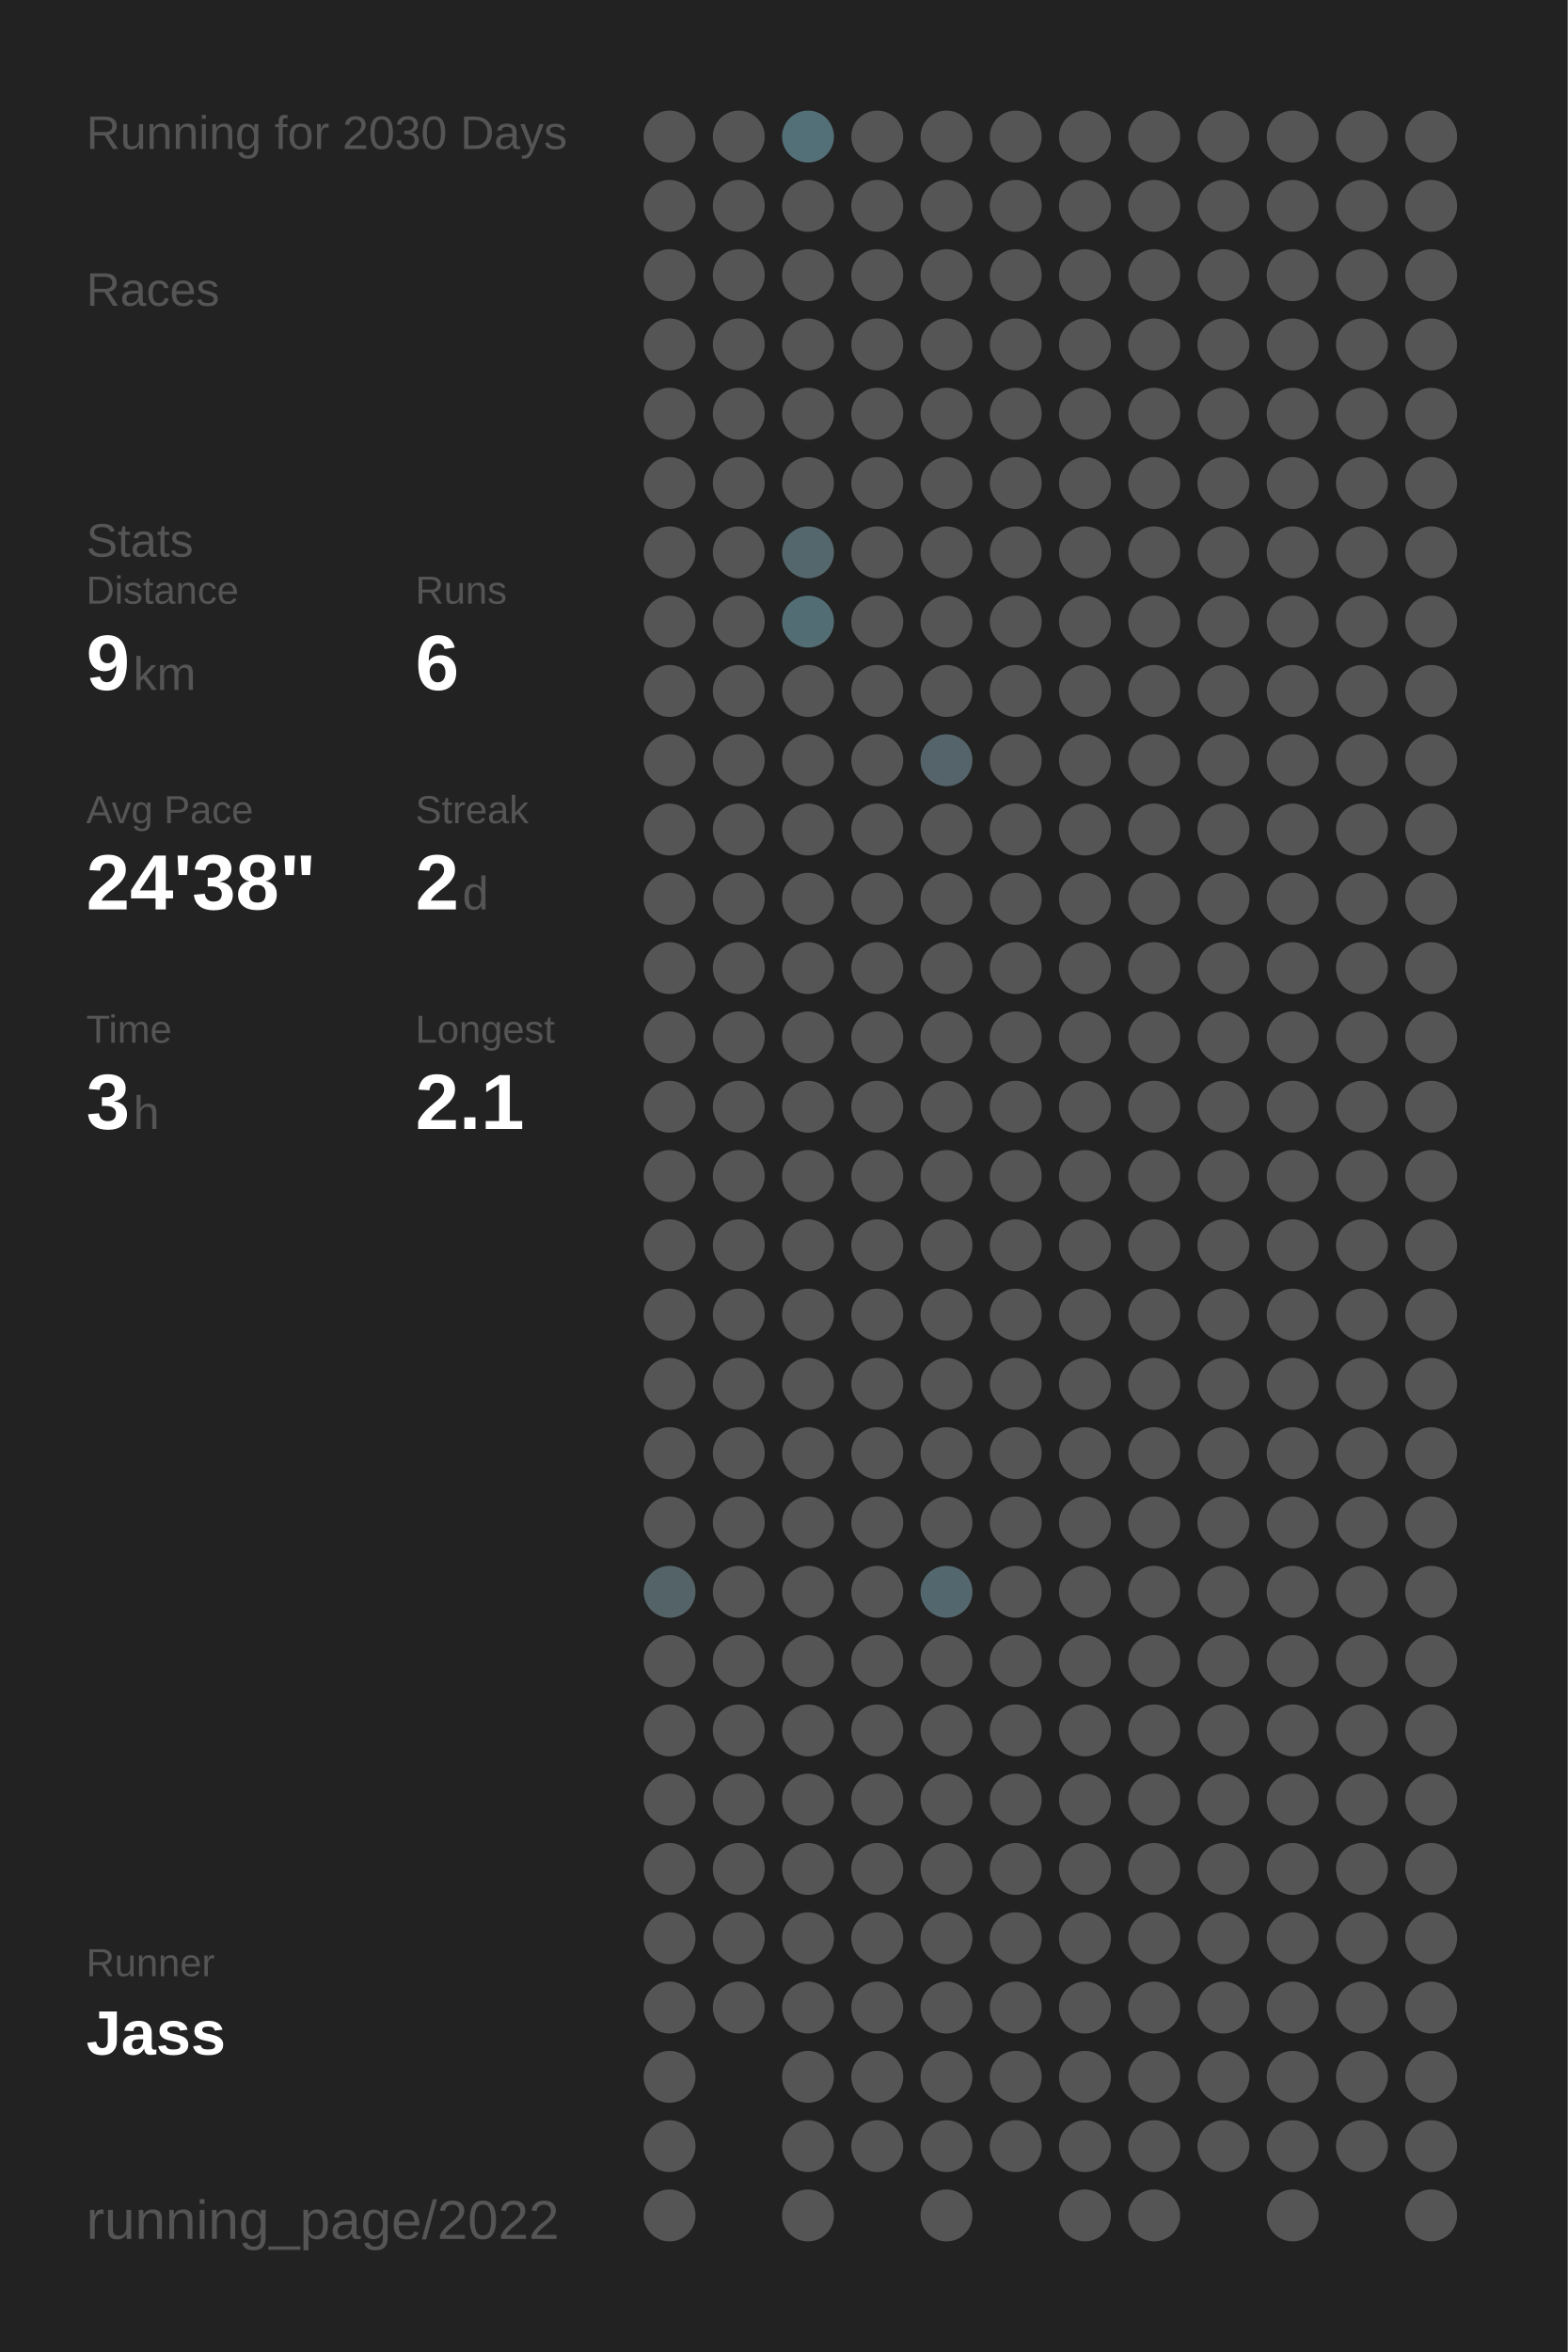
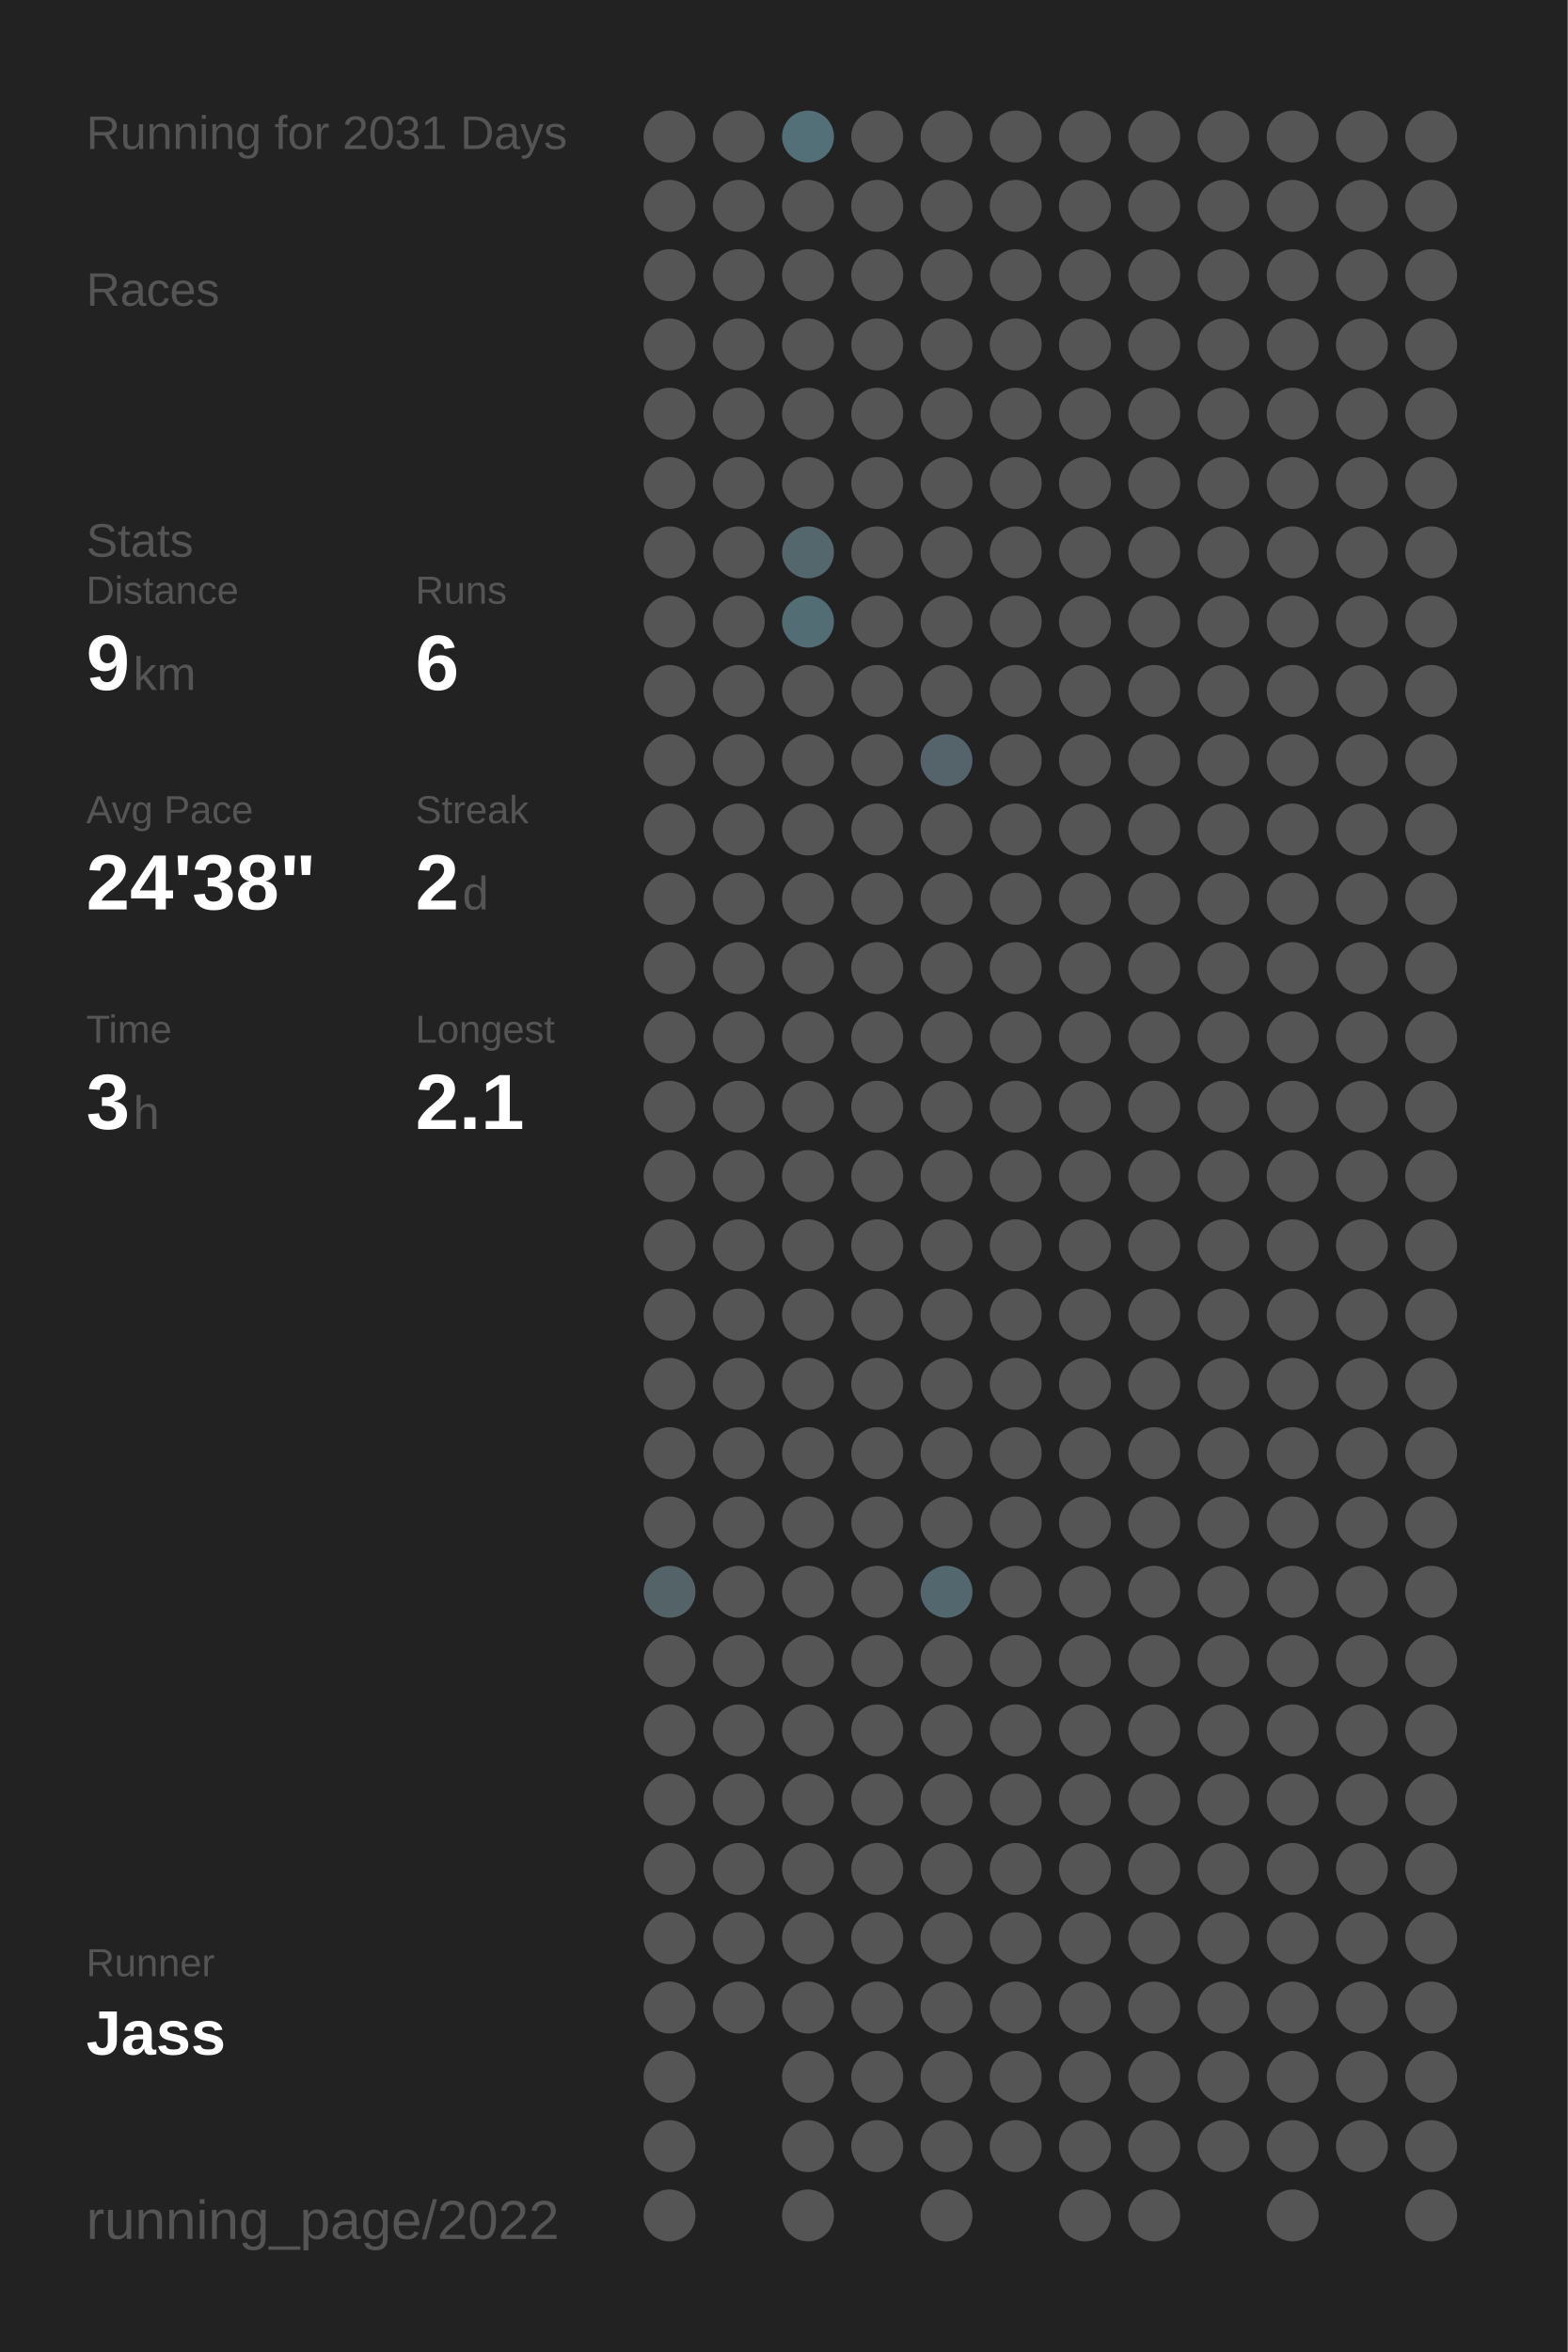
<svg xmlns="http://www.w3.org/2000/svg" baseProfile="full" height="300mm" version="1.1" viewBox="0,0,200,300" width="200mm">
  <defs />
  <rect fill="#222222" height="300" width="200" x="0" y="0" />
-   <text fill="#555555" style="font-size:6px; font-family:Arial;" x="11" y="19">Running for 2030 Days</text>
+   <text fill="#555555" style="font-size:6px; font-family:Arial;" x="11" y="19">Running for 2031 Days</text>
  <text fill="#555555" style="font-size:6px; font-family:Arial;" x="11" y="39">Races</text>
  <text fill="#555555" style="font-size:6px; font-family:Arial;" x="11" y="71">Stats</text>
  <text fill="#555555" style="font-size:5px; font-family:Arial;" x="11" y="77">Distance</text>
  <text fill="#FFFFFF" style="font-size:10px; font-family:Arial; font-weight:bold;" x="11" y="88">9</text>
  <text fill="#555555" style="font-size:6px; font-family:Arial;" x="17" y="88">km</text>
  <text fill="#555555" style="font-size:5px; font-family:Arial;" x="53" y="77">Runs</text>
  <text fill="#FFFFFF" style="font-size:10px; font-family:Arial; font-weight:bold;" x="53" y="88">6</text>
  <text fill="#555555" style="font-size:5px; font-family:Arial;" x="11" y="105">Avg Pace</text>
  <text fill="#FFFFFF" style="font-size:10px; font-family:Arial; font-weight:bold;" x="11" y="116">24'38"</text>
  <text fill="#555555" style="font-size:5px; font-family:Arial;" x="53" y="105">Streak</text>
  <text fill="#FFFFFF" style="font-size:10px; font-family:Arial; font-weight:bold;" x="53" y="116">2</text>
  <text fill="#555555" style="font-size:6px; font-family:Arial;" x="59" y="116">d</text>
  <text fill="#555555" style="font-size:5px; font-family:Arial;" x="11" y="133">Time</text>
  <text fill="#FFFFFF" style="font-size:10px; font-family:Arial; font-weight:bold;" x="11" y="144">3</text>
  <text fill="#555555" style="font-size:6px; font-family:Arial;" x="17" y="144">h</text>
  <text fill="#555555" style="font-size:5px; font-family:Arial;" x="53" y="133">Longest</text>
  <text fill="#FFFFFF" style="font-size:10px; font-family:Arial; font-weight:bold;" x="53" y="144">2.1</text>
  <text fill="#555555" style="font-size:5px; font-family:Arial;" x="11" y="252.065">Runner</text>
  <text fill="#FFFFFF" style="font-size:8px; font-family:Arial; font-weight:bold;" x="11" y="262.065">Jass</text>
  <text fill="#555555" style="font-size:7px; font-family:Arial;" x="11" y="285.581">running_page/2022</text>
  <circle cx="85.417" cy="17.419" fill="#555555" r="3.312" />
  <circle cx="85.417" cy="26.258" fill="#555555" r="3.312" />
  <circle cx="85.417" cy="35.097" fill="#555555" r="3.312" />
  <circle cx="85.417" cy="43.935" fill="#555555" r="3.312" />
  <circle cx="85.417" cy="52.774" fill="#555555" r="3.312" />
  <circle cx="85.417" cy="61.613" fill="#555555" r="3.312" />
  <circle cx="85.417" cy="70.452" fill="#555555" r="3.312" />
  <circle cx="85.417" cy="79.29" fill="#555555" r="3.312" />
  <circle cx="85.417" cy="88.129" fill="#555555" r="3.312" />
  <circle cx="85.417" cy="96.968" fill="#555555" r="3.312" />
  <circle cx="85.417" cy="105.806" fill="#555555" r="3.312" />
  <circle cx="85.417" cy="114.645" fill="#555555" r="3.312" />
  <circle cx="85.417" cy="123.484" fill="#555555" r="3.312" />
  <circle cx="85.417" cy="132.323" fill="#555555" r="3.312" />
  <circle cx="85.417" cy="141.161" fill="#555555" r="3.312" />
  <circle cx="85.417" cy="150" fill="#555555" r="3.312" />
  <circle cx="85.417" cy="158.839" fill="#555555" r="3.312" />
  <circle cx="85.417" cy="167.677" fill="#555555" r="3.312" />
  <circle cx="85.417" cy="176.516" fill="#555555" r="3.312" />
  <circle cx="85.417" cy="185.355" fill="#555555" r="3.312" />
  <circle cx="85.417" cy="194.194" fill="#555555" r="3.312" />
  <circle cx="85.417" cy="203.032" fill="#546368" r="3.312" />
  <circle cx="85.417" cy="211.871" fill="#555555" r="3.312" />
  <circle cx="85.417" cy="220.71" fill="#555555" r="3.312" />
  <circle cx="85.417" cy="229.548" fill="#555555" r="3.312" />
  <circle cx="85.417" cy="238.387" fill="#555555" r="3.312" />
  <circle cx="85.417" cy="247.226" fill="#555555" r="3.312" />
  <circle cx="85.417" cy="256.065" fill="#555555" r="3.312" />
  <circle cx="85.417" cy="264.903" fill="#555555" r="3.312" />
  <circle cx="85.417" cy="273.742" fill="#555555" r="3.312" />
  <circle cx="85.417" cy="282.581" fill="#555555" r="3.312" />
  <circle cx="94.25" cy="17.419" fill="#555555" r="3.312" />
  <circle cx="94.25" cy="26.258" fill="#555555" r="3.312" />
  <circle cx="94.25" cy="35.097" fill="#555555" r="3.312" />
  <circle cx="94.25" cy="43.935" fill="#555555" r="3.312" />
  <circle cx="94.25" cy="52.774" fill="#555555" r="3.312" />
  <circle cx="94.25" cy="61.613" fill="#555555" r="3.312" />
  <circle cx="94.25" cy="70.452" fill="#555555" r="3.312" />
  <circle cx="94.25" cy="79.29" fill="#555555" r="3.312" />
  <circle cx="94.25" cy="88.129" fill="#555555" r="3.312" />
  <circle cx="94.25" cy="96.968" fill="#555555" r="3.312" />
  <circle cx="94.25" cy="105.806" fill="#555555" r="3.312" />
  <circle cx="94.25" cy="114.645" fill="#555555" r="3.312" />
  <circle cx="94.25" cy="123.484" fill="#555555" r="3.312" />
  <circle cx="94.25" cy="132.323" fill="#555555" r="3.312" />
  <circle cx="94.25" cy="141.161" fill="#555555" r="3.312" />
  <circle cx="94.25" cy="150" fill="#555555" r="3.312" />
  <circle cx="94.25" cy="158.839" fill="#555555" r="3.312" />
  <circle cx="94.25" cy="167.677" fill="#555555" r="3.312" />
  <circle cx="94.25" cy="176.516" fill="#555555" r="3.312" />
  <circle cx="94.25" cy="185.355" fill="#555555" r="3.312" />
  <circle cx="94.25" cy="194.194" fill="#555555" r="3.312" />
  <circle cx="94.25" cy="203.032" fill="#555555" r="3.312" />
  <circle cx="94.25" cy="211.871" fill="#555555" r="3.312" />
  <circle cx="94.25" cy="220.71" fill="#555555" r="3.312" />
  <circle cx="94.25" cy="229.548" fill="#555555" r="3.312" />
  <circle cx="94.25" cy="238.387" fill="#555555" r="3.312" />
  <circle cx="94.25" cy="247.226" fill="#555555" r="3.312" />
  <circle cx="94.25" cy="256.065" fill="#555555" r="3.312" />
  <circle cx="103.083" cy="17.419" fill="#536f78" r="3.312" />
  <circle cx="103.083" cy="26.258" fill="#555555" r="3.312" />
  <circle cx="103.083" cy="35.097" fill="#555555" r="3.312" />
  <circle cx="103.083" cy="43.935" fill="#555555" r="3.312" />
  <circle cx="103.083" cy="52.774" fill="#555555" r="3.312" />
  <circle cx="103.083" cy="61.613" fill="#555555" r="3.312" />
  <circle cx="103.083" cy="70.452" fill="#53676d" r="3.312" />
  <circle cx="103.083" cy="79.29" fill="#536d75" r="3.312" />
  <circle cx="103.083" cy="88.129" fill="#555555" r="3.312" />
  <circle cx="103.083" cy="96.968" fill="#555555" r="3.312" />
  <circle cx="103.083" cy="105.806" fill="#555555" r="3.312" />
  <circle cx="103.083" cy="114.645" fill="#555555" r="3.312" />
  <circle cx="103.083" cy="123.484" fill="#555555" r="3.312" />
  <circle cx="103.083" cy="132.323" fill="#555555" r="3.312" />
  <circle cx="103.083" cy="141.161" fill="#555555" r="3.312" />
  <circle cx="103.083" cy="150" fill="#555555" r="3.312" />
  <circle cx="103.083" cy="158.839" fill="#555555" r="3.312" />
  <circle cx="103.083" cy="167.677" fill="#555555" r="3.312" />
  <circle cx="103.083" cy="176.516" fill="#555555" r="3.312" />
  <circle cx="103.083" cy="185.355" fill="#555555" r="3.312" />
  <circle cx="103.083" cy="194.194" fill="#555555" r="3.312" />
  <circle cx="103.083" cy="203.032" fill="#555555" r="3.312" />
  <circle cx="103.083" cy="211.871" fill="#555555" r="3.312" />
  <circle cx="103.083" cy="220.71" fill="#555555" r="3.312" />
  <circle cx="103.083" cy="229.548" fill="#555555" r="3.312" />
  <circle cx="103.083" cy="238.387" fill="#555555" r="3.312" />
  <circle cx="103.083" cy="247.226" fill="#555555" r="3.312" />
  <circle cx="103.083" cy="256.065" fill="#555555" r="3.312" />
  <circle cx="103.083" cy="264.903" fill="#555555" r="3.312" />
  <circle cx="103.083" cy="273.742" fill="#555555" r="3.312" />
  <circle cx="103.083" cy="282.581" fill="#555555" r="3.312" />
  <circle cx="111.917" cy="17.419" fill="#555555" r="3.312" />
  <circle cx="111.917" cy="26.258" fill="#555555" r="3.312" />
  <circle cx="111.917" cy="35.097" fill="#555555" r="3.312" />
  <circle cx="111.917" cy="43.935" fill="#555555" r="3.312" />
  <circle cx="111.917" cy="52.774" fill="#555555" r="3.312" />
  <circle cx="111.917" cy="61.613" fill="#555555" r="3.312" />
  <circle cx="111.917" cy="70.452" fill="#555555" r="3.312" />
  <circle cx="111.917" cy="79.29" fill="#555555" r="3.312" />
  <circle cx="111.917" cy="88.129" fill="#555555" r="3.312" />
  <circle cx="111.917" cy="96.968" fill="#555555" r="3.312" />
  <circle cx="111.917" cy="105.806" fill="#555555" r="3.312" />
  <circle cx="111.917" cy="114.645" fill="#555555" r="3.312" />
  <circle cx="111.917" cy="123.484" fill="#555555" r="3.312" />
  <circle cx="111.917" cy="132.323" fill="#555555" r="3.312" />
  <circle cx="111.917" cy="141.161" fill="#555555" r="3.312" />
  <circle cx="111.917" cy="150" fill="#555555" r="3.312" />
  <circle cx="111.917" cy="158.839" fill="#555555" r="3.312" />
  <circle cx="111.917" cy="167.677" fill="#555555" r="3.312" />
  <circle cx="111.917" cy="176.516" fill="#555555" r="3.312" />
  <circle cx="111.917" cy="185.355" fill="#555555" r="3.312" />
  <circle cx="111.917" cy="194.194" fill="#555555" r="3.312" />
  <circle cx="111.917" cy="203.032" fill="#555555" r="3.312" />
  <circle cx="111.917" cy="211.871" fill="#555555" r="3.312" />
  <circle cx="111.917" cy="220.71" fill="#555555" r="3.312" />
  <circle cx="111.917" cy="229.548" fill="#555555" r="3.312" />
  <circle cx="111.917" cy="238.387" fill="#555555" r="3.312" />
  <circle cx="111.917" cy="247.226" fill="#555555" r="3.312" />
  <circle cx="111.917" cy="256.065" fill="#555555" r="3.312" />
  <circle cx="111.917" cy="264.903" fill="#555555" r="3.312" />
  <circle cx="111.917" cy="273.742" fill="#555555" r="3.312" />
  <circle cx="120.75" cy="17.419" fill="#555555" r="3.312" />
  <circle cx="120.75" cy="26.258" fill="#555555" r="3.312" />
  <circle cx="120.75" cy="35.097" fill="#555555" r="3.312" />
  <circle cx="120.75" cy="43.935" fill="#555555" r="3.312" />
  <circle cx="120.75" cy="52.774" fill="#555555" r="3.312" />
  <circle cx="120.75" cy="61.613" fill="#555555" r="3.312" />
  <circle cx="120.75" cy="70.452" fill="#555555" r="3.312" />
  <circle cx="120.75" cy="79.29" fill="#555555" r="3.312" />
  <circle cx="120.75" cy="88.129" fill="#555555" r="3.312" />
  <circle cx="120.75" cy="96.968" fill="#54646a" r="3.312" />
  <circle cx="120.75" cy="105.806" fill="#555555" r="3.312" />
  <circle cx="120.75" cy="114.645" fill="#555555" r="3.312" />
  <circle cx="120.75" cy="123.484" fill="#555555" r="3.312" />
  <circle cx="120.75" cy="132.323" fill="#555555" r="3.312" />
  <circle cx="120.75" cy="141.161" fill="#555555" r="3.312" />
  <circle cx="120.75" cy="150" fill="#555555" r="3.312" />
  <circle cx="120.75" cy="158.839" fill="#555555" r="3.312" />
  <circle cx="120.75" cy="167.677" fill="#555555" r="3.312" />
  <circle cx="120.75" cy="176.516" fill="#555555" r="3.312" />
  <circle cx="120.75" cy="185.355" fill="#555555" r="3.312" />
  <circle cx="120.75" cy="194.194" fill="#555555" r="3.312" />
  <circle cx="120.75" cy="203.032" fill="#53676e" r="3.312" />
  <circle cx="120.75" cy="211.871" fill="#555555" r="3.312" />
  <circle cx="120.75" cy="220.71" fill="#555555" r="3.312" />
  <circle cx="120.75" cy="229.548" fill="#555555" r="3.312" />
  <circle cx="120.75" cy="238.387" fill="#555555" r="3.312" />
  <circle cx="120.75" cy="247.226" fill="#555555" r="3.312" />
  <circle cx="120.75" cy="256.065" fill="#555555" r="3.312" />
  <circle cx="120.75" cy="264.903" fill="#555555" r="3.312" />
  <circle cx="120.75" cy="273.742" fill="#555555" r="3.312" />
  <circle cx="120.75" cy="282.581" fill="#555555" r="3.312" />
  <circle cx="129.583" cy="17.419" fill="#555555" r="3.312" />
  <circle cx="129.583" cy="26.258" fill="#555555" r="3.312" />
  <circle cx="129.583" cy="35.097" fill="#555555" r="3.312" />
  <circle cx="129.583" cy="43.935" fill="#555555" r="3.312" />
  <circle cx="129.583" cy="52.774" fill="#555555" r="3.312" />
  <circle cx="129.583" cy="61.613" fill="#555555" r="3.312" />
  <circle cx="129.583" cy="70.452" fill="#555555" r="3.312" />
  <circle cx="129.583" cy="79.29" fill="#555555" r="3.312" />
  <circle cx="129.583" cy="88.129" fill="#555555" r="3.312" />
  <circle cx="129.583" cy="96.968" fill="#555555" r="3.312" />
  <circle cx="129.583" cy="105.806" fill="#555555" r="3.312" />
  <circle cx="129.583" cy="114.645" fill="#555555" r="3.312" />
  <circle cx="129.583" cy="123.484" fill="#555555" r="3.312" />
  <circle cx="129.583" cy="132.323" fill="#555555" r="3.312" />
  <circle cx="129.583" cy="141.161" fill="#555555" r="3.312" />
  <circle cx="129.583" cy="150" fill="#555555" r="3.312" />
  <circle cx="129.583" cy="158.839" fill="#555555" r="3.312" />
  <circle cx="129.583" cy="167.677" fill="#555555" r="3.312" />
  <circle cx="129.583" cy="176.516" fill="#555555" r="3.312" />
  <circle cx="129.583" cy="185.355" fill="#555555" r="3.312" />
  <circle cx="129.583" cy="194.194" fill="#555555" r="3.312" />
  <circle cx="129.583" cy="203.032" fill="#555555" r="3.312" />
  <circle cx="129.583" cy="211.871" fill="#555555" r="3.312" />
  <circle cx="129.583" cy="220.71" fill="#555555" r="3.312" />
  <circle cx="129.583" cy="229.548" fill="#555555" r="3.312" />
  <circle cx="129.583" cy="238.387" fill="#555555" r="3.312" />
  <circle cx="129.583" cy="247.226" fill="#555555" r="3.312" />
  <circle cx="129.583" cy="256.065" fill="#555555" r="3.312" />
  <circle cx="129.583" cy="264.903" fill="#555555" r="3.312" />
  <circle cx="129.583" cy="273.742" fill="#555555" r="3.312" />
  <circle cx="138.417" cy="17.419" fill="#555555" r="3.312" />
  <circle cx="138.417" cy="26.258" fill="#555555" r="3.312" />
  <circle cx="138.417" cy="35.097" fill="#555555" r="3.312" />
  <circle cx="138.417" cy="43.935" fill="#555555" r="3.312" />
  <circle cx="138.417" cy="52.774" fill="#555555" r="3.312" />
  <circle cx="138.417" cy="61.613" fill="#555555" r="3.312" />
  <circle cx="138.417" cy="70.452" fill="#555555" r="3.312" />
  <circle cx="138.417" cy="79.29" fill="#555555" r="3.312" />
  <circle cx="138.417" cy="88.129" fill="#555555" r="3.312" />
  <circle cx="138.417" cy="96.968" fill="#555555" r="3.312" />
  <circle cx="138.417" cy="105.806" fill="#555555" r="3.312" />
  <circle cx="138.417" cy="114.645" fill="#555555" r="3.312" />
  <circle cx="138.417" cy="123.484" fill="#555555" r="3.312" />
  <circle cx="138.417" cy="132.323" fill="#555555" r="3.312" />
  <circle cx="138.417" cy="141.161" fill="#555555" r="3.312" />
  <circle cx="138.417" cy="150" fill="#555555" r="3.312" />
  <circle cx="138.417" cy="158.839" fill="#555555" r="3.312" />
  <circle cx="138.417" cy="167.677" fill="#555555" r="3.312" />
  <circle cx="138.417" cy="176.516" fill="#555555" r="3.312" />
  <circle cx="138.417" cy="185.355" fill="#555555" r="3.312" />
  <circle cx="138.417" cy="194.194" fill="#555555" r="3.312" />
  <circle cx="138.417" cy="203.032" fill="#555555" r="3.312" />
  <circle cx="138.417" cy="211.871" fill="#555555" r="3.312" />
  <circle cx="138.417" cy="220.71" fill="#555555" r="3.312" />
  <circle cx="138.417" cy="229.548" fill="#555555" r="3.312" />
  <circle cx="138.417" cy="238.387" fill="#555555" r="3.312" />
  <circle cx="138.417" cy="247.226" fill="#555555" r="3.312" />
  <circle cx="138.417" cy="256.065" fill="#555555" r="3.312" />
  <circle cx="138.417" cy="264.903" fill="#555555" r="3.312" />
  <circle cx="138.417" cy="273.742" fill="#555555" r="3.312" />
  <circle cx="138.417" cy="282.581" fill="#555555" r="3.312" />
  <circle cx="147.25" cy="17.419" fill="#555555" r="3.312" />
  <circle cx="147.25" cy="26.258" fill="#555555" r="3.312" />
  <circle cx="147.25" cy="35.097" fill="#555555" r="3.312" />
  <circle cx="147.25" cy="43.935" fill="#555555" r="3.312" />
  <circle cx="147.25" cy="52.774" fill="#555555" r="3.312" />
  <circle cx="147.25" cy="61.613" fill="#555555" r="3.312" />
  <circle cx="147.25" cy="70.452" fill="#555555" r="3.312" />
  <circle cx="147.25" cy="79.29" fill="#555555" r="3.312" />
  <circle cx="147.25" cy="88.129" fill="#555555" r="3.312" />
  <circle cx="147.25" cy="96.968" fill="#555555" r="3.312" />
  <circle cx="147.25" cy="105.806" fill="#555555" r="3.312" />
  <circle cx="147.25" cy="114.645" fill="#555555" r="3.312" />
  <circle cx="147.25" cy="123.484" fill="#555555" r="3.312" />
  <circle cx="147.25" cy="132.323" fill="#555555" r="3.312" />
  <circle cx="147.25" cy="141.161" fill="#555555" r="3.312" />
  <circle cx="147.25" cy="150" fill="#555555" r="3.312" />
  <circle cx="147.25" cy="158.839" fill="#555555" r="3.312" />
  <circle cx="147.25" cy="167.677" fill="#555555" r="3.312" />
  <circle cx="147.25" cy="176.516" fill="#555555" r="3.312" />
  <circle cx="147.25" cy="185.355" fill="#555555" r="3.312" />
  <circle cx="147.25" cy="194.194" fill="#555555" r="3.312" />
  <circle cx="147.25" cy="203.032" fill="#555555" r="3.312" />
  <circle cx="147.25" cy="211.871" fill="#555555" r="3.312" />
  <circle cx="147.25" cy="220.71" fill="#555555" r="3.312" />
  <circle cx="147.25" cy="229.548" fill="#555555" r="3.312" />
  <circle cx="147.25" cy="238.387" fill="#555555" r="3.312" />
  <circle cx="147.25" cy="247.226" fill="#555555" r="3.312" />
  <circle cx="147.25" cy="256.065" fill="#555555" r="3.312" />
  <circle cx="147.25" cy="264.903" fill="#555555" r="3.312" />
  <circle cx="147.25" cy="273.742" fill="#555555" r="3.312" />
  <circle cx="147.25" cy="282.581" fill="#555555" r="3.312" />
  <circle cx="156.083" cy="17.419" fill="#555555" r="3.312" />
  <circle cx="156.083" cy="26.258" fill="#555555" r="3.312" />
  <circle cx="156.083" cy="35.097" fill="#555555" r="3.312" />
  <circle cx="156.083" cy="43.935" fill="#555555" r="3.312" />
  <circle cx="156.083" cy="52.774" fill="#555555" r="3.312" />
  <circle cx="156.083" cy="61.613" fill="#555555" r="3.312" />
  <circle cx="156.083" cy="70.452" fill="#555555" r="3.312" />
  <circle cx="156.083" cy="79.29" fill="#555555" r="3.312" />
  <circle cx="156.083" cy="88.129" fill="#555555" r="3.312" />
  <circle cx="156.083" cy="96.968" fill="#555555" r="3.312" />
  <circle cx="156.083" cy="105.806" fill="#555555" r="3.312" />
  <circle cx="156.083" cy="114.645" fill="#555555" r="3.312" />
  <circle cx="156.083" cy="123.484" fill="#555555" r="3.312" />
  <circle cx="156.083" cy="132.323" fill="#555555" r="3.312" />
  <circle cx="156.083" cy="141.161" fill="#555555" r="3.312" />
  <circle cx="156.083" cy="150" fill="#555555" r="3.312" />
  <circle cx="156.083" cy="158.839" fill="#555555" r="3.312" />
  <circle cx="156.083" cy="167.677" fill="#555555" r="3.312" />
  <circle cx="156.083" cy="176.516" fill="#555555" r="3.312" />
  <circle cx="156.083" cy="185.355" fill="#555555" r="3.312" />
  <circle cx="156.083" cy="194.194" fill="#555555" r="3.312" />
  <circle cx="156.083" cy="203.032" fill="#555555" r="3.312" />
  <circle cx="156.083" cy="211.871" fill="#555555" r="3.312" />
  <circle cx="156.083" cy="220.71" fill="#555555" r="3.312" />
  <circle cx="156.083" cy="229.548" fill="#555555" r="3.312" />
  <circle cx="156.083" cy="238.387" fill="#555555" r="3.312" />
  <circle cx="156.083" cy="247.226" fill="#555555" r="3.312" />
  <circle cx="156.083" cy="256.065" fill="#555555" r="3.312" />
  <circle cx="156.083" cy="264.903" fill="#555555" r="3.312" />
  <circle cx="156.083" cy="273.742" fill="#555555" r="3.312" />
  <circle cx="164.917" cy="17.419" fill="#555555" r="3.312" />
  <circle cx="164.917" cy="26.258" fill="#555555" r="3.312" />
  <circle cx="164.917" cy="35.097" fill="#555555" r="3.312" />
  <circle cx="164.917" cy="43.935" fill="#555555" r="3.312" />
  <circle cx="164.917" cy="52.774" fill="#555555" r="3.312" />
  <circle cx="164.917" cy="61.613" fill="#555555" r="3.312" />
  <circle cx="164.917" cy="70.452" fill="#555555" r="3.312" />
  <circle cx="164.917" cy="79.29" fill="#555555" r="3.312" />
  <circle cx="164.917" cy="88.129" fill="#555555" r="3.312" />
  <circle cx="164.917" cy="96.968" fill="#555555" r="3.312" />
  <circle cx="164.917" cy="105.806" fill="#555555" r="3.312" />
  <circle cx="164.917" cy="114.645" fill="#555555" r="3.312" />
  <circle cx="164.917" cy="123.484" fill="#555555" r="3.312" />
  <circle cx="164.917" cy="132.323" fill="#555555" r="3.312" />
  <circle cx="164.917" cy="141.161" fill="#555555" r="3.312" />
  <circle cx="164.917" cy="150" fill="#555555" r="3.312" />
  <circle cx="164.917" cy="158.839" fill="#555555" r="3.312" />
  <circle cx="164.917" cy="167.677" fill="#555555" r="3.312" />
  <circle cx="164.917" cy="176.516" fill="#555555" r="3.312" />
  <circle cx="164.917" cy="185.355" fill="#555555" r="3.312" />
  <circle cx="164.917" cy="194.194" fill="#555555" r="3.312" />
  <circle cx="164.917" cy="203.032" fill="#555555" r="3.312" />
  <circle cx="164.917" cy="211.871" fill="#555555" r="3.312" />
  <circle cx="164.917" cy="220.71" fill="#555555" r="3.312" />
  <circle cx="164.917" cy="229.548" fill="#555555" r="3.312" />
  <circle cx="164.917" cy="238.387" fill="#555555" r="3.312" />
  <circle cx="164.917" cy="247.226" fill="#555555" r="3.312" />
  <circle cx="164.917" cy="256.065" fill="#555555" r="3.312" />
  <circle cx="164.917" cy="264.903" fill="#555555" r="3.312" />
  <circle cx="164.917" cy="273.742" fill="#555555" r="3.312" />
  <circle cx="164.917" cy="282.581" fill="#555555" r="3.312" />
  <circle cx="173.75" cy="17.419" fill="#555555" r="3.312" />
  <circle cx="173.75" cy="26.258" fill="#555555" r="3.312" />
  <circle cx="173.75" cy="35.097" fill="#555555" r="3.312" />
  <circle cx="173.75" cy="43.935" fill="#555555" r="3.312" />
  <circle cx="173.75" cy="52.774" fill="#555555" r="3.312" />
  <circle cx="173.75" cy="61.613" fill="#555555" r="3.312" />
  <circle cx="173.75" cy="70.452" fill="#555555" r="3.312" />
  <circle cx="173.75" cy="79.29" fill="#555555" r="3.312" />
  <circle cx="173.75" cy="88.129" fill="#555555" r="3.312" />
  <circle cx="173.75" cy="96.968" fill="#555555" r="3.312" />
  <circle cx="173.75" cy="105.806" fill="#555555" r="3.312" />
  <circle cx="173.75" cy="114.645" fill="#555555" r="3.312" />
  <circle cx="173.75" cy="123.484" fill="#555555" r="3.312" />
  <circle cx="173.75" cy="132.323" fill="#555555" r="3.312" />
  <circle cx="173.75" cy="141.161" fill="#555555" r="3.312" />
  <circle cx="173.75" cy="150" fill="#555555" r="3.312" />
  <circle cx="173.75" cy="158.839" fill="#555555" r="3.312" />
  <circle cx="173.75" cy="167.677" fill="#555555" r="3.312" />
  <circle cx="173.75" cy="176.516" fill="#555555" r="3.312" />
  <circle cx="173.75" cy="185.355" fill="#555555" r="3.312" />
  <circle cx="173.75" cy="194.194" fill="#555555" r="3.312" />
  <circle cx="173.75" cy="203.032" fill="#555555" r="3.312" />
  <circle cx="173.75" cy="211.871" fill="#555555" r="3.312" />
  <circle cx="173.75" cy="220.71" fill="#555555" r="3.312" />
  <circle cx="173.75" cy="229.548" fill="#555555" r="3.312" />
  <circle cx="173.75" cy="238.387" fill="#555555" r="3.312" />
  <circle cx="173.75" cy="247.226" fill="#555555" r="3.312" />
  <circle cx="173.75" cy="256.065" fill="#555555" r="3.312" />
  <circle cx="173.75" cy="264.903" fill="#555555" r="3.312" />
  <circle cx="173.75" cy="273.742" fill="#555555" r="3.312" />
  <circle cx="182.583" cy="17.419" fill="#555555" r="3.312" />
  <circle cx="182.583" cy="26.258" fill="#555555" r="3.312" />
  <circle cx="182.583" cy="35.097" fill="#555555" r="3.312" />
  <circle cx="182.583" cy="43.935" fill="#555555" r="3.312" />
  <circle cx="182.583" cy="52.774" fill="#555555" r="3.312" />
  <circle cx="182.583" cy="61.613" fill="#555555" r="3.312" />
  <circle cx="182.583" cy="70.452" fill="#555555" r="3.312" />
  <circle cx="182.583" cy="79.29" fill="#555555" r="3.312" />
  <circle cx="182.583" cy="88.129" fill="#555555" r="3.312" />
  <circle cx="182.583" cy="96.968" fill="#555555" r="3.312" />
  <circle cx="182.583" cy="105.806" fill="#555555" r="3.312" />
  <circle cx="182.583" cy="114.645" fill="#555555" r="3.312" />
  <circle cx="182.583" cy="123.484" fill="#555555" r="3.312" />
  <circle cx="182.583" cy="132.323" fill="#555555" r="3.312" />
  <circle cx="182.583" cy="141.161" fill="#555555" r="3.312" />
  <circle cx="182.583" cy="150" fill="#555555" r="3.312" />
  <circle cx="182.583" cy="158.839" fill="#555555" r="3.312" />
  <circle cx="182.583" cy="167.677" fill="#555555" r="3.312" />
  <circle cx="182.583" cy="176.516" fill="#555555" r="3.312" />
  <circle cx="182.583" cy="185.355" fill="#555555" r="3.312" />
  <circle cx="182.583" cy="194.194" fill="#555555" r="3.312" />
  <circle cx="182.583" cy="203.032" fill="#555555" r="3.312" />
  <circle cx="182.583" cy="211.871" fill="#555555" r="3.312" />
  <circle cx="182.583" cy="220.71" fill="#555555" r="3.312" />
  <circle cx="182.583" cy="229.548" fill="#555555" r="3.312" />
  <circle cx="182.583" cy="238.387" fill="#555555" r="3.312" />
  <circle cx="182.583" cy="247.226" fill="#555555" r="3.312" />
  <circle cx="182.583" cy="256.065" fill="#555555" r="3.312" />
  <circle cx="182.583" cy="264.903" fill="#555555" r="3.312" />
  <circle cx="182.583" cy="273.742" fill="#555555" r="3.312" />
  <circle cx="182.583" cy="282.581" fill="#555555" r="3.312" />
</svg>
